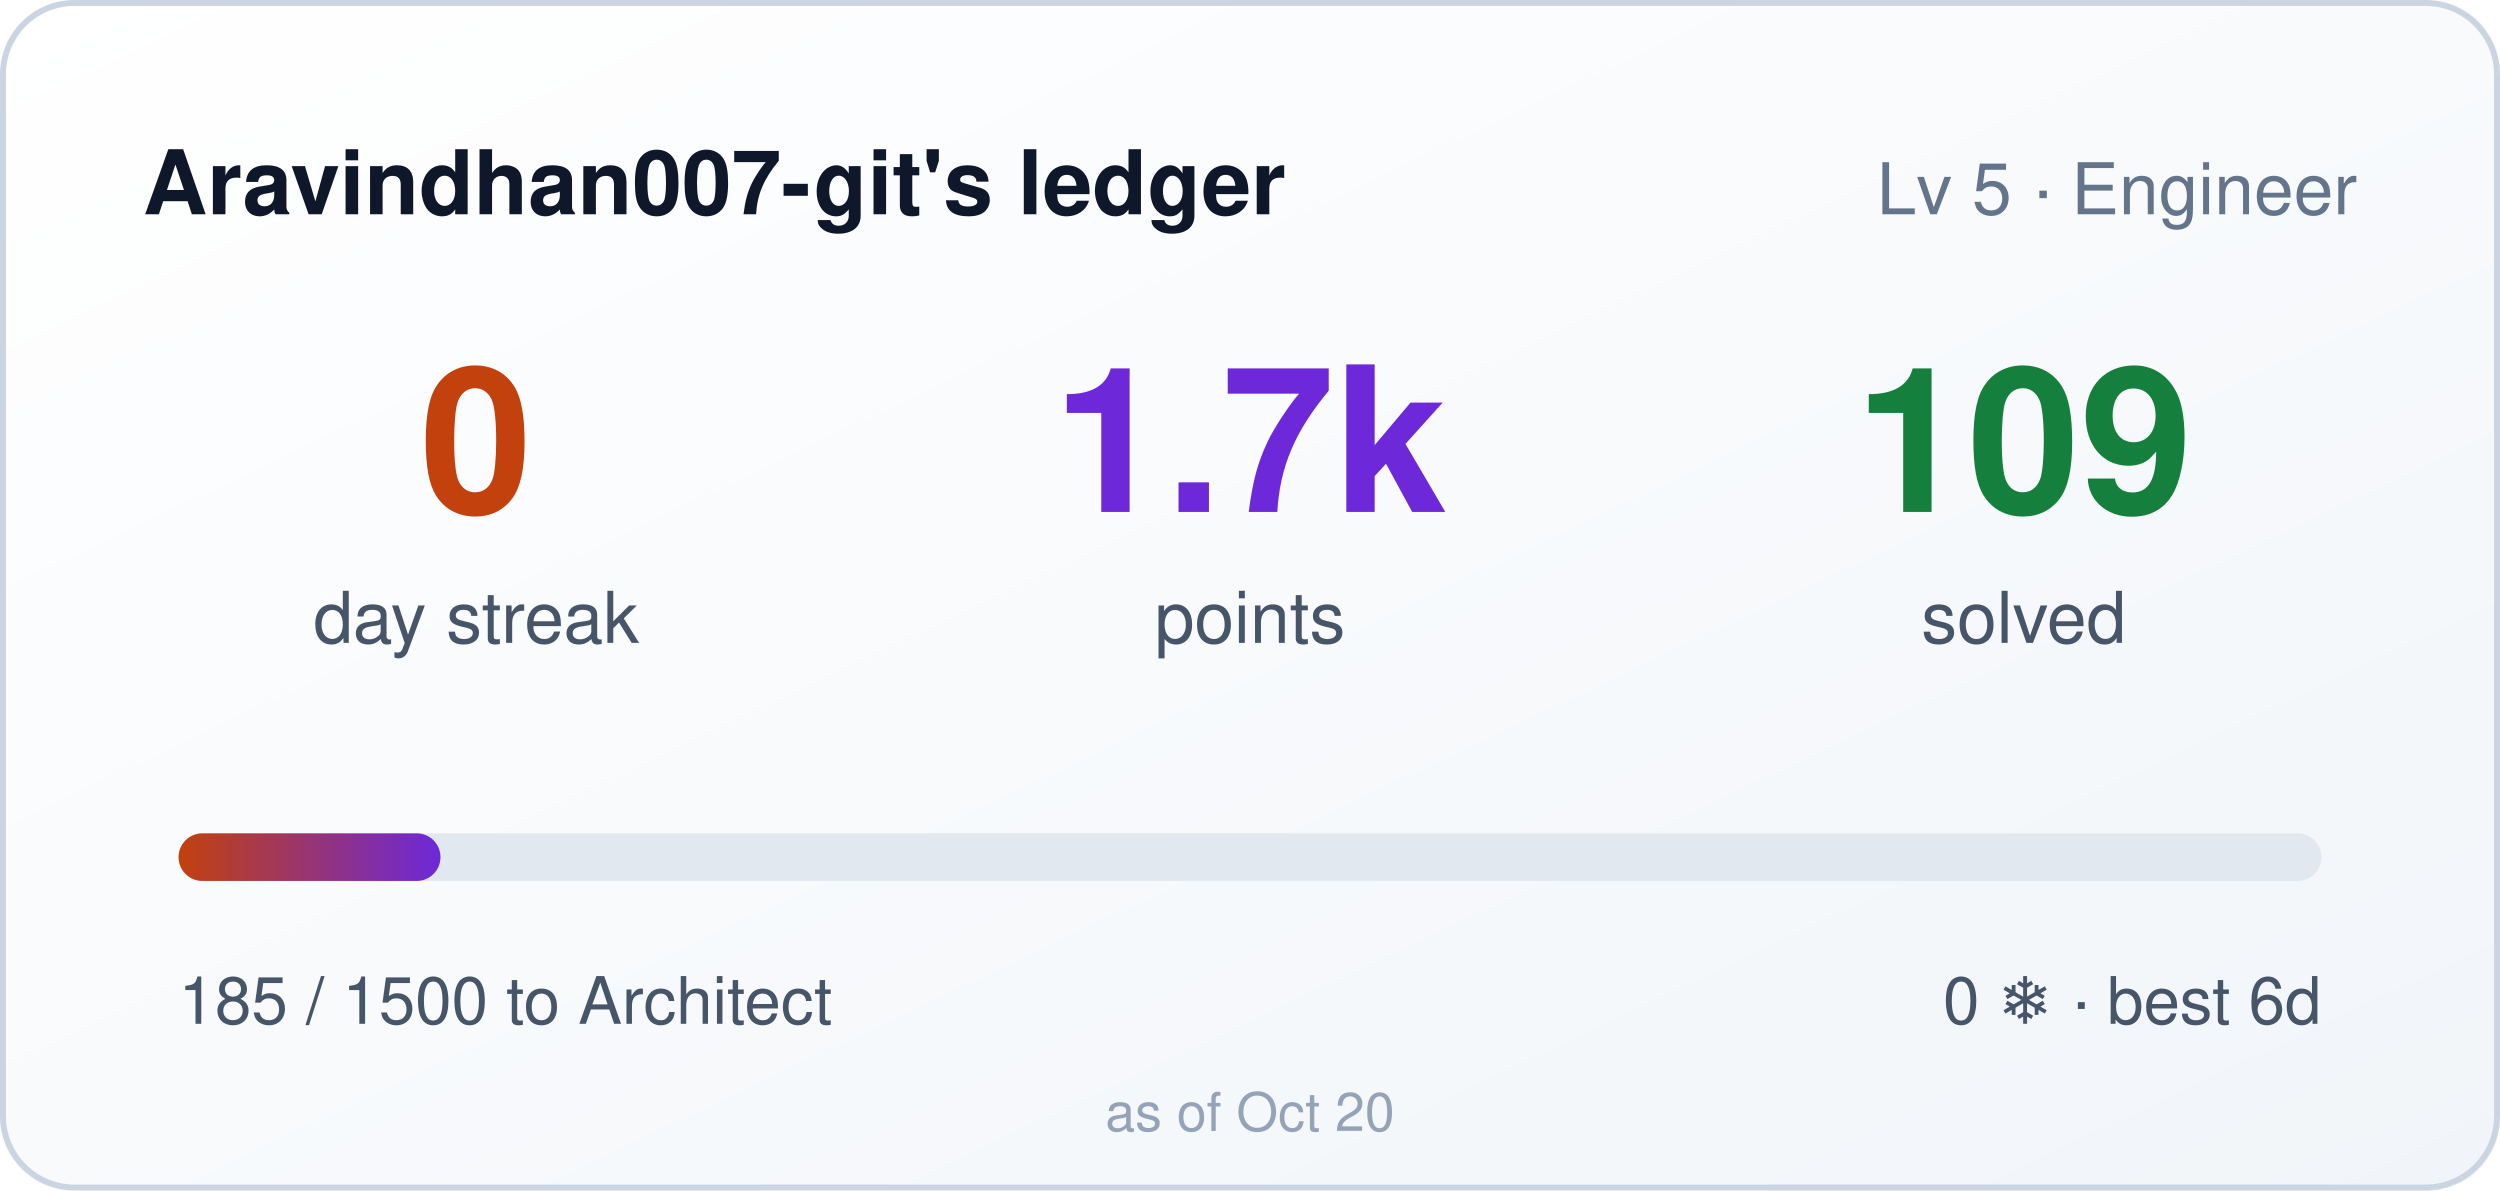
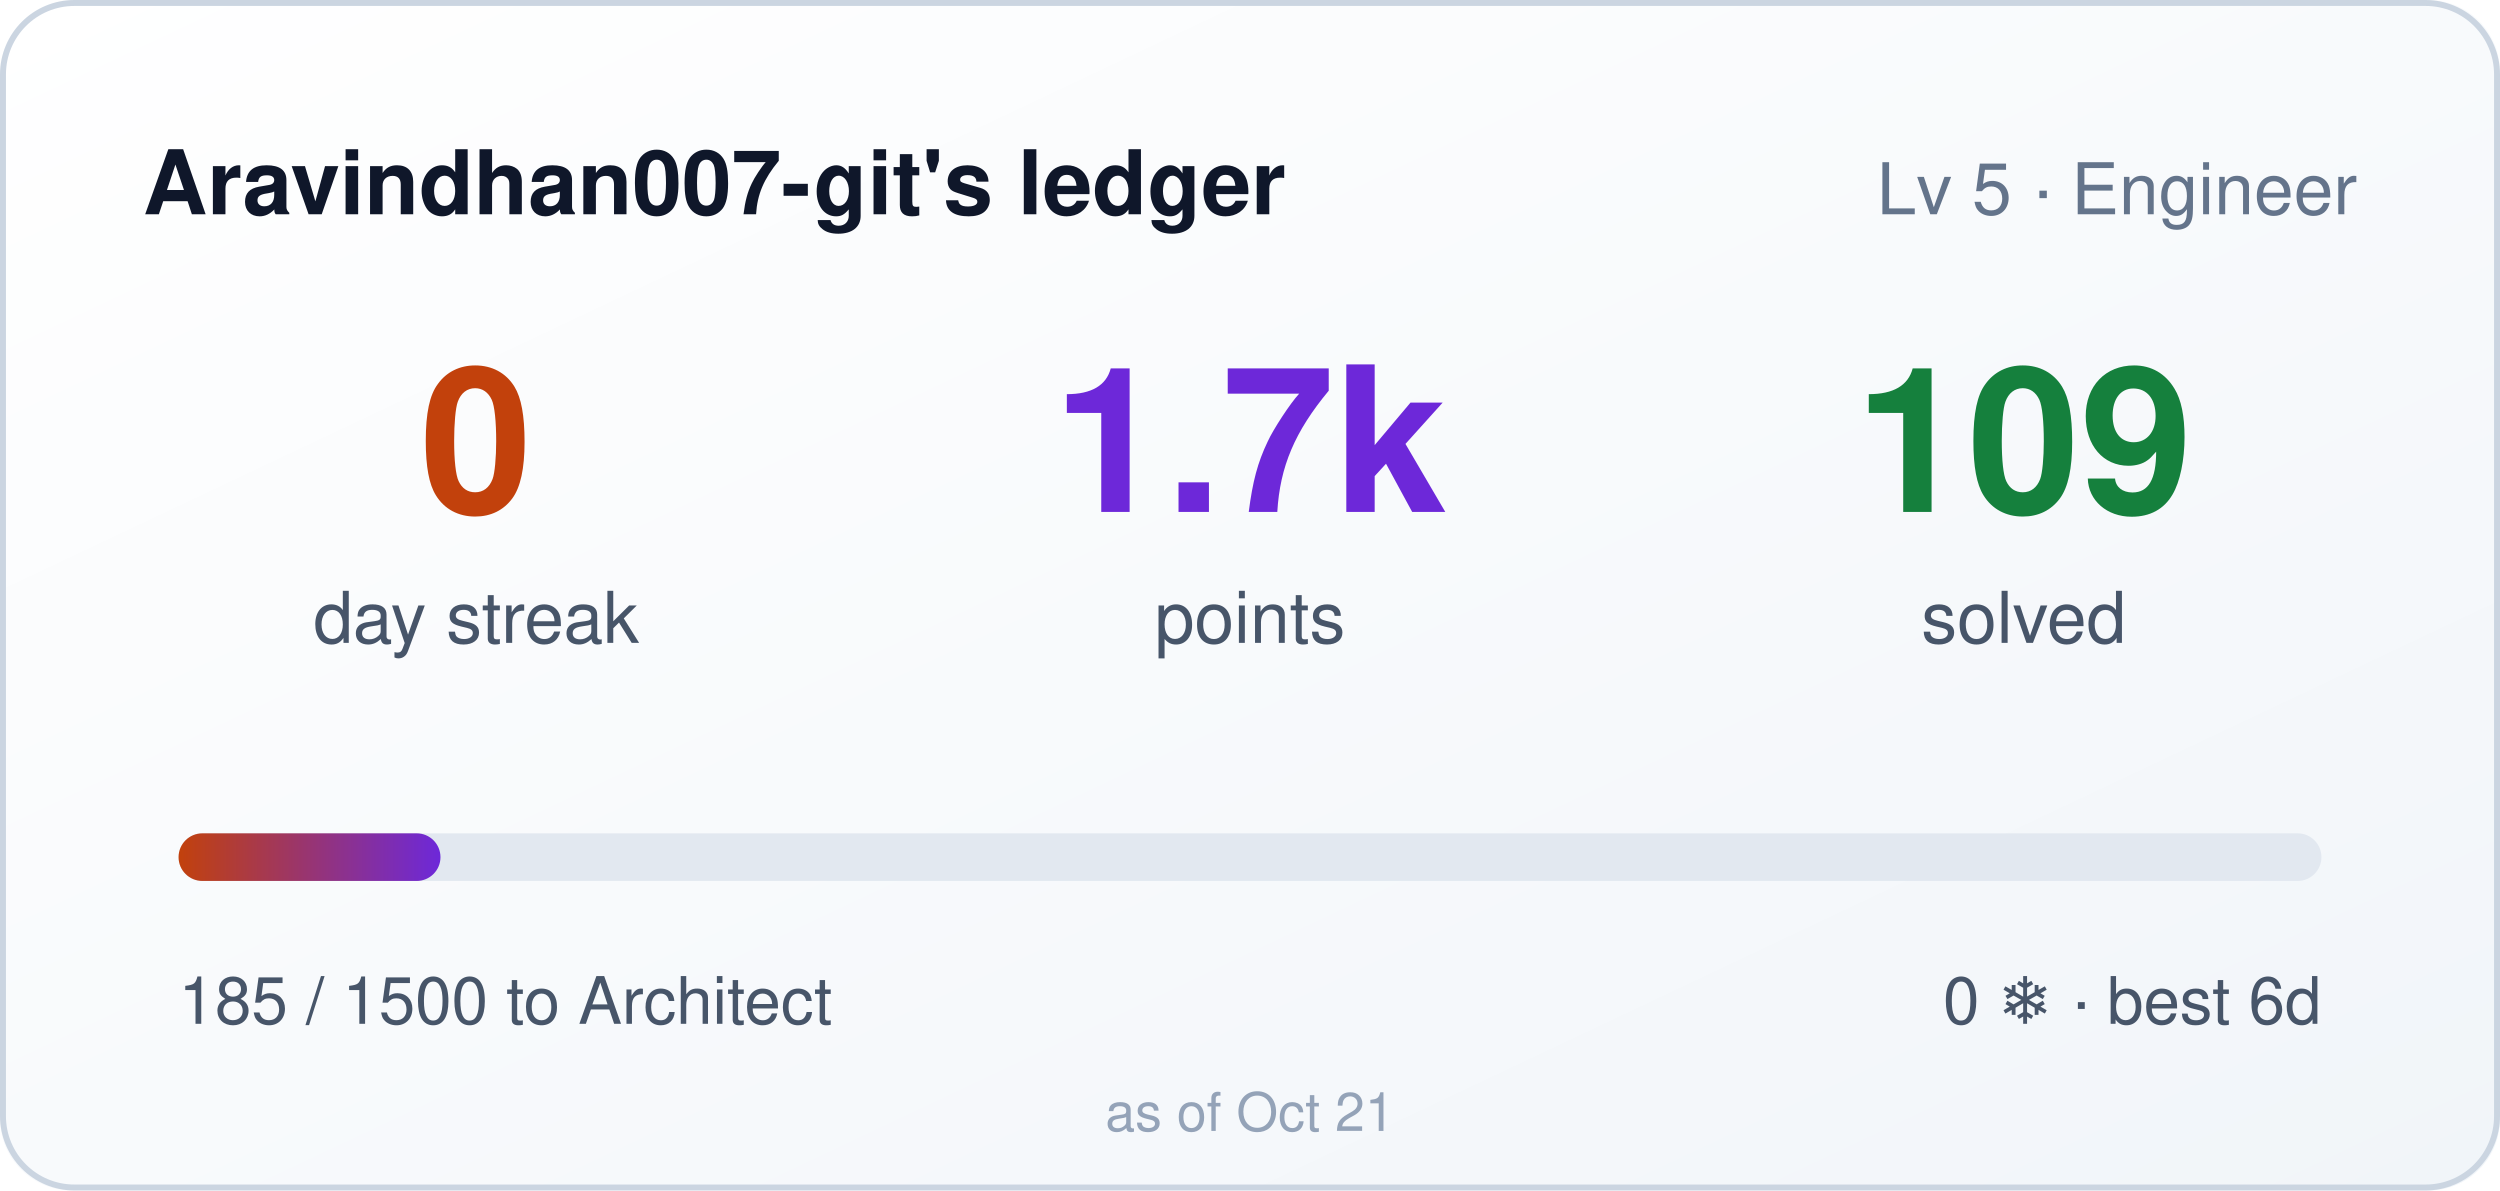
<svg xmlns="http://www.w3.org/2000/svg" width="420" height="200" role="img" aria-label="Aravindhan007-git's ledger: 0 day streak, 1685 points">
  <style>
    .bar,.n{transform-box:fill-box}
    .bar{transform-origin:left center}
    @media (prefers-reduced-motion: no-preference){
      .bar{animation:cl-grow .9s cubic-bezier(.22,1,.36,1) both}
      .n{animation:cl-rise .5s ease-out both}
      .n2{animation-delay:.08s}
      .n3{animation-delay:.16s}
    }
    @keyframes cl-grow{from{transform:scaleX(0)}to{transform:scaleX(1)}}
    @keyframes cl-rise{from{opacity:0;transform:translateY(6px)}to{opacity:1;transform:none}}
  </style>
  <defs>
    <linearGradient id="bg" x1="0" y1="0" x2="1" y2="1">
      <stop offset="0" stop-color="#ffffff" />
      <stop offset="1" stop-color="#f1f5f9" />
    </linearGradient>
    <linearGradient id="bar" x1="0" y1="0" x2="1" y2="0">
      <stop offset="0" stop-color="#c2410c" />
      <stop offset="1" stop-color="#6d28d9" />
    </linearGradient>
  </defs>
  <rect width="420" height="200" rx="12" fill="url(#bg)" />
  <rect x="0.5" y="0.5" width="419" height="199" rx="12" fill="none" stroke="#cbd5e1" />
  <text x="24" y="36" fill="#0f172a" font-size="15" font-weight="600" font-family="Segoe UI,Helvetica,Arial,sans-serif">Aravindhan007-git's ledger</text>
  <text x="396" y="36" fill="#64748b" font-size="12" text-anchor="end" font-family="Segoe UI,Helvetica,Arial,sans-serif">Lv 5 · Engineer</text>
  <g font-family="Segoe UI,Helvetica,Arial,sans-serif">
    <text class="n n1" x="80" y="86" fill="#c2410c" font-size="34" font-weight="700" text-anchor="middle">0</text>
    <text x="80" y="108" fill="#475569" font-size="12" text-anchor="middle">day streak</text>
    <text class="n n2" x="210" y="86" fill="#6d28d9" font-size="34" font-weight="700" text-anchor="middle">1.7k</text>
    <text x="210" y="108" fill="#475569" font-size="12" text-anchor="middle">points</text>
    <text class="n n3" x="340" y="86" fill="#15803d" font-size="34" font-weight="700" text-anchor="middle">109</text>
    <text x="340" y="108" fill="#475569" font-size="12" text-anchor="middle">solved</text>
  </g>
  <rect x="30" y="140" width="360" height="8" rx="4" fill="#e2e8f0" />
  <rect class="bar" x="30" y="140" width="44" height="8" rx="4" fill="url(#bar)" />
  <text x="30" y="172" fill="#475569" font-size="11" font-family="Segoe UI,Helvetica,Arial,sans-serif">185 / 1500 to Architect</text>
  <text x="390" y="172" fill="#475569" font-size="11" text-anchor="end" font-family="Segoe UI,Helvetica,Arial,sans-serif">0 ❄ · best 6d</text>
-   <text x="210" y="190" fill="#94a3b8" font-size="9" text-anchor="middle" font-family="Segoe UI,Helvetica,Arial,sans-serif">as of Oct 20</text>
+   <text x="210" y="190" fill="#94a3b8" font-size="9" text-anchor="middle" font-family="Segoe UI,Helvetica,Arial,sans-serif">as of Oct 21</text>
</svg>
